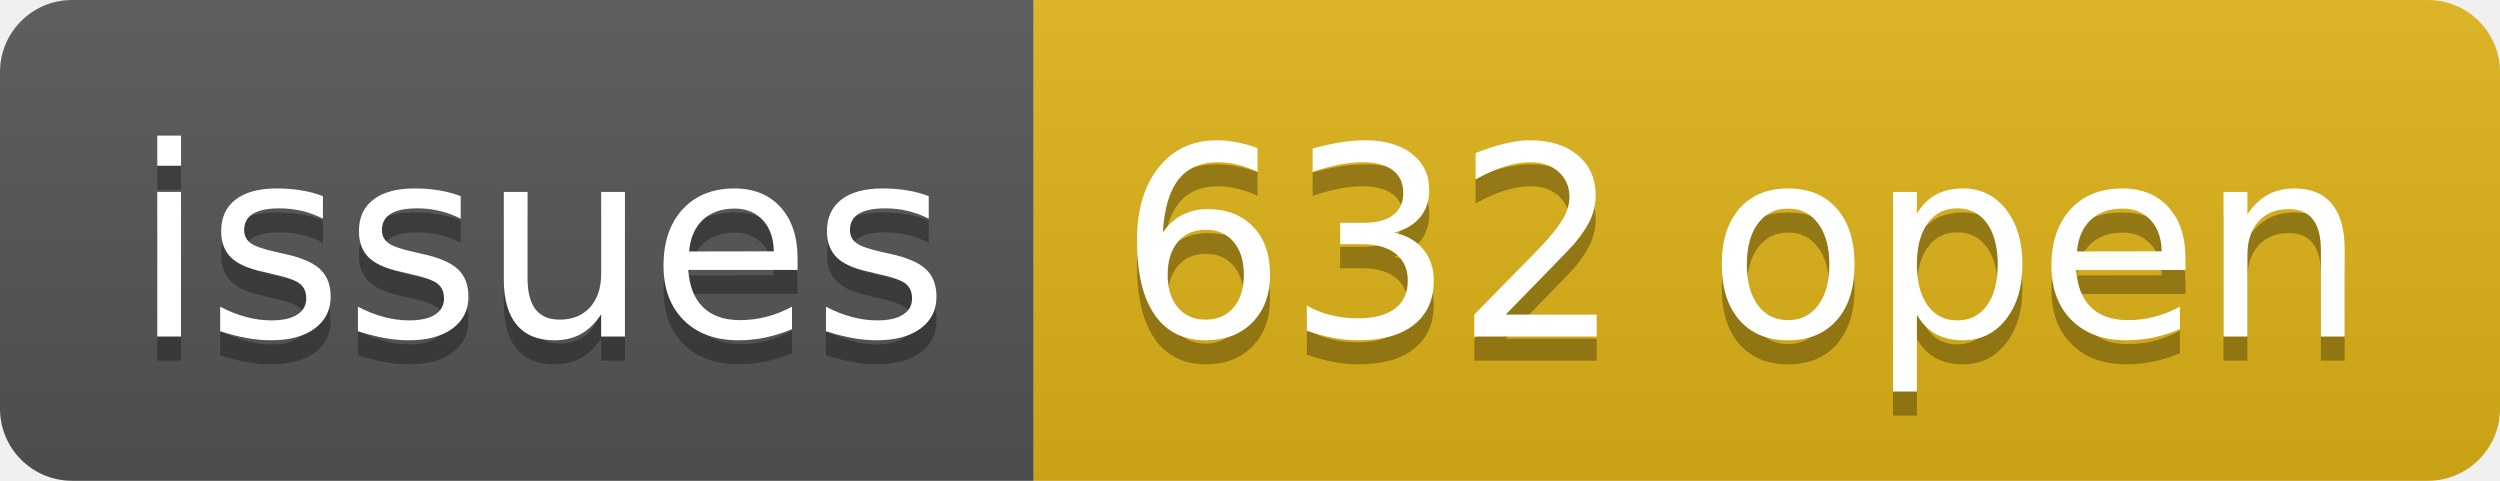
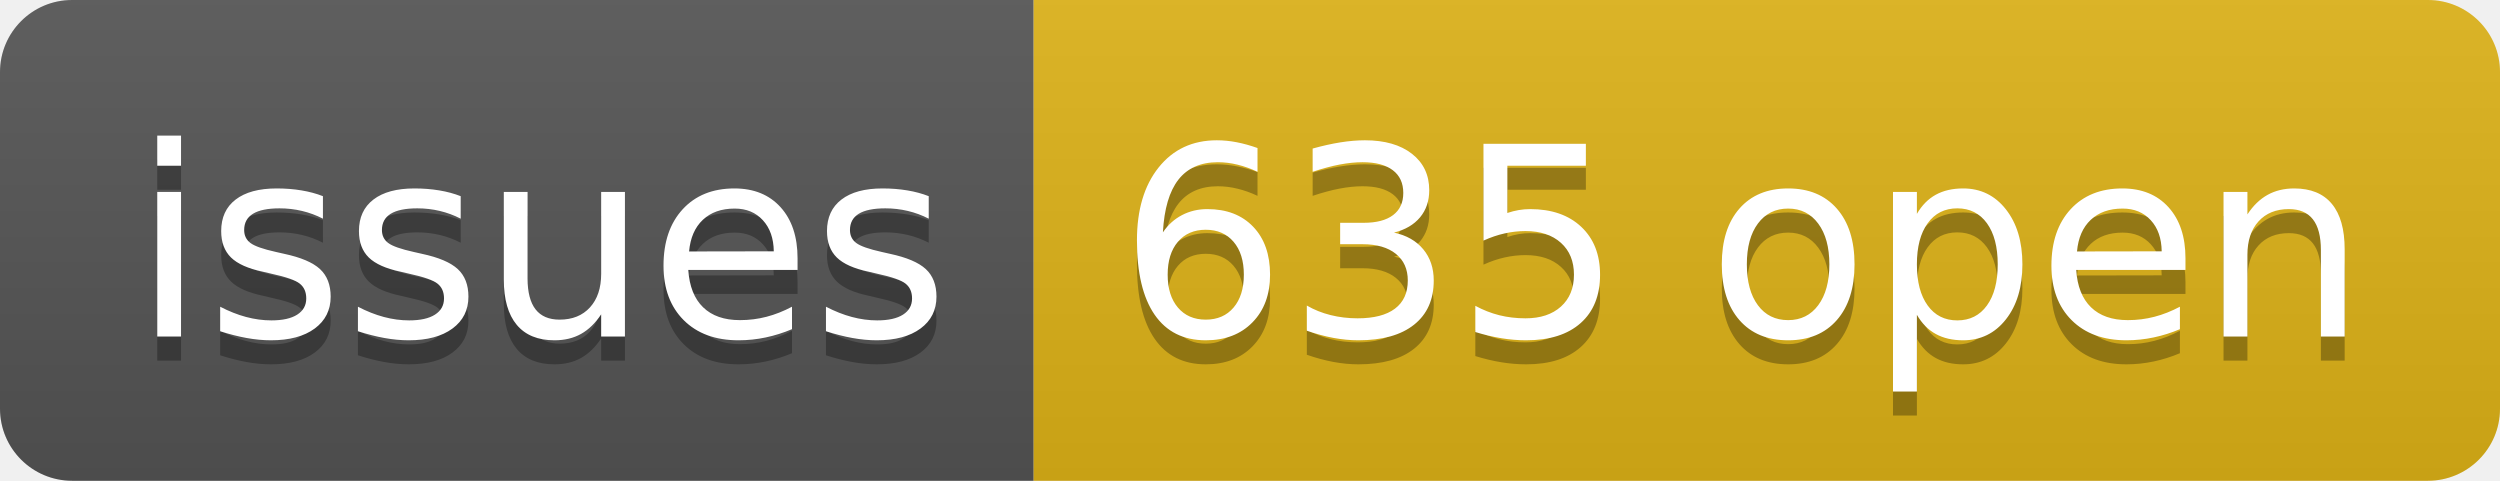
- <svg xmlns="http://www.w3.org/2000/svg" width="104" height="20" role="img" aria-label="issues: 632 open">
+ <svg xmlns="http://www.w3.org/2000/svg" width="104" height="20" role="img" aria-label="issues: 635 open">
  <linearGradient id="s" x2="0" y2="100%">
    <stop offset="0" stop-color="#bbb" stop-opacity=".1" />
    <stop offset="1" stop-opacity=".1" />
  </linearGradient>
  <clipPath id="r">
    <rect width="104" height="20" rx="3" fill="#fff" />
  </clipPath>
  <g clip-path="url(#r)">
    <rect width="43" height="20" fill="#555" />
    <rect x="43" width="61" height="20" fill="#dfb317" />
    <rect width="104" height="20" fill="url(#s)" />
  </g>
  <g fill="#fff" text-anchor="middle" font-family="Verdana,Geneva,DejaVu Sans,sans-serif" text-rendering="geometricPrecision" font-size="110">
    <text aria-hidden="true" x="225" y="150" fill="#010101" fill-opacity=".3" transform="scale(.1)" textLength="330">issues</text>
    <text x="225" y="140" transform="scale(.1)" fill="#fff" textLength="330">issues</text>
-     <text aria-hidden="true" x="725" y="150" fill="#010101" fill-opacity=".3" transform="scale(.1)" textLength="510">632 open</text>
-     <text x="725" y="140" transform="scale(.1)" fill="#fff" textLength="510">632 open</text>
+     <text aria-hidden="true" x="725" y="150" fill="#010101" fill-opacity=".3" transform="scale(.1)" textLength="510">635 open</text>
+     <text x="725" y="140" transform="scale(.1)" fill="#fff" textLength="510">635 open</text>
  </g>
</svg>
